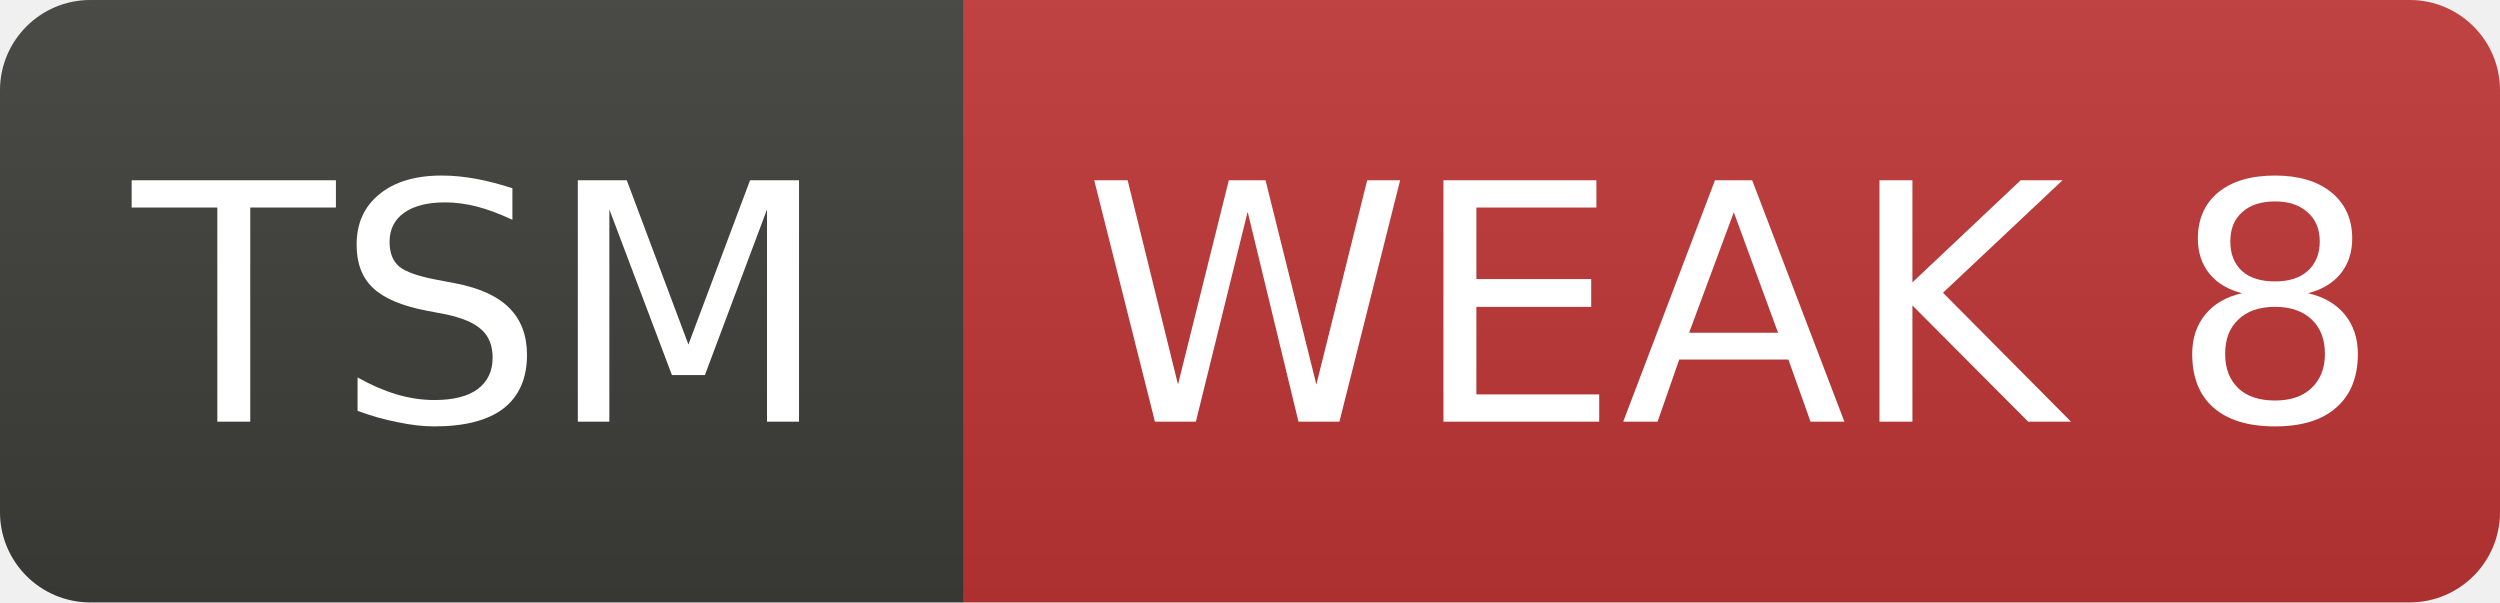
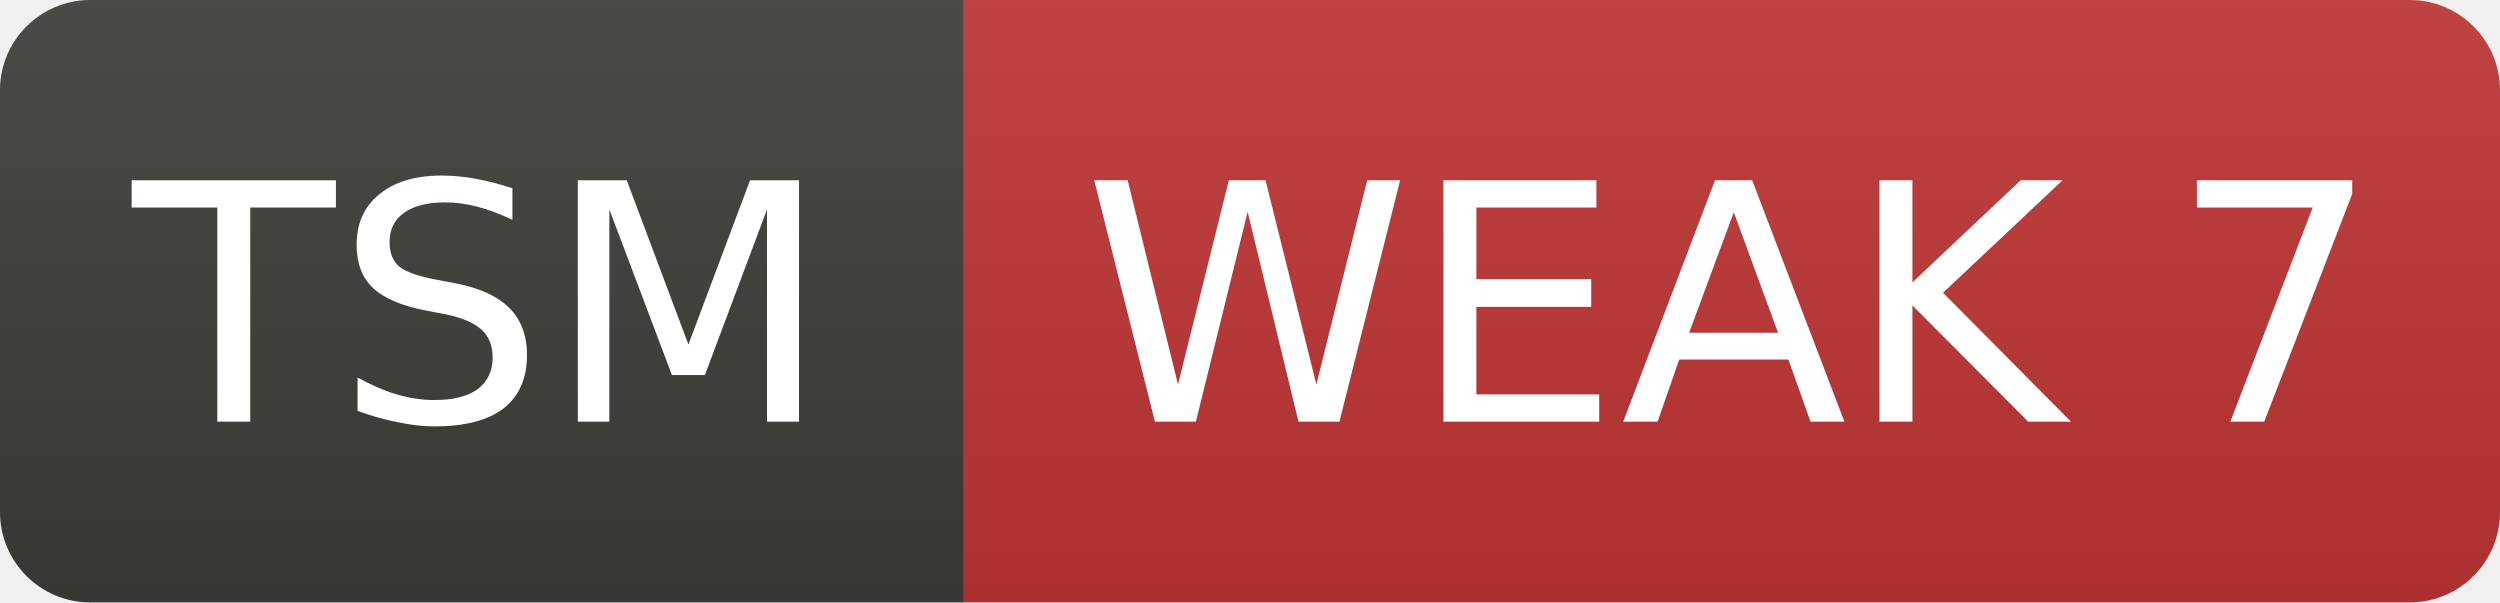
- <svg xmlns="http://www.w3.org/2000/svg" width="83" height="20" role="img" aria-label="TSM: WEAK 8">
+ <svg xmlns="http://www.w3.org/2000/svg" width="83" height="20" role="img" aria-label="TSM: WEAK 7">
  <linearGradient id="s" x2="0" y2="100%">
    <stop offset="0" stop-color="#bbb" stop-opacity=".1" />
    <stop offset="1" stop-opacity=".1" />
  </linearGradient>
  <clipPath id="r">
    <rect width="83" height="20" rx="3" fill="#fff" />
  </clipPath>
  <g clip-path="url(#r)">
    <rect width="32" height="20" fill="#3d3d3a" />
    <rect x="32" width="51" height="20" fill="#c03636" />
    <rect width="83" height="20" fill="url(#s)" />
  </g>
  <g fill="#fff" text-anchor="middle" font-family="Verdana,Geneva,DejaVu Sans,sans-serif" font-size="11">
    <text x="16.0" y="14">TSM</text>
-     <text x="57.5" y="14">WEAK 8</text>
+     <text x="57.5" y="14">WEAK 7</text>
  </g>
</svg>
